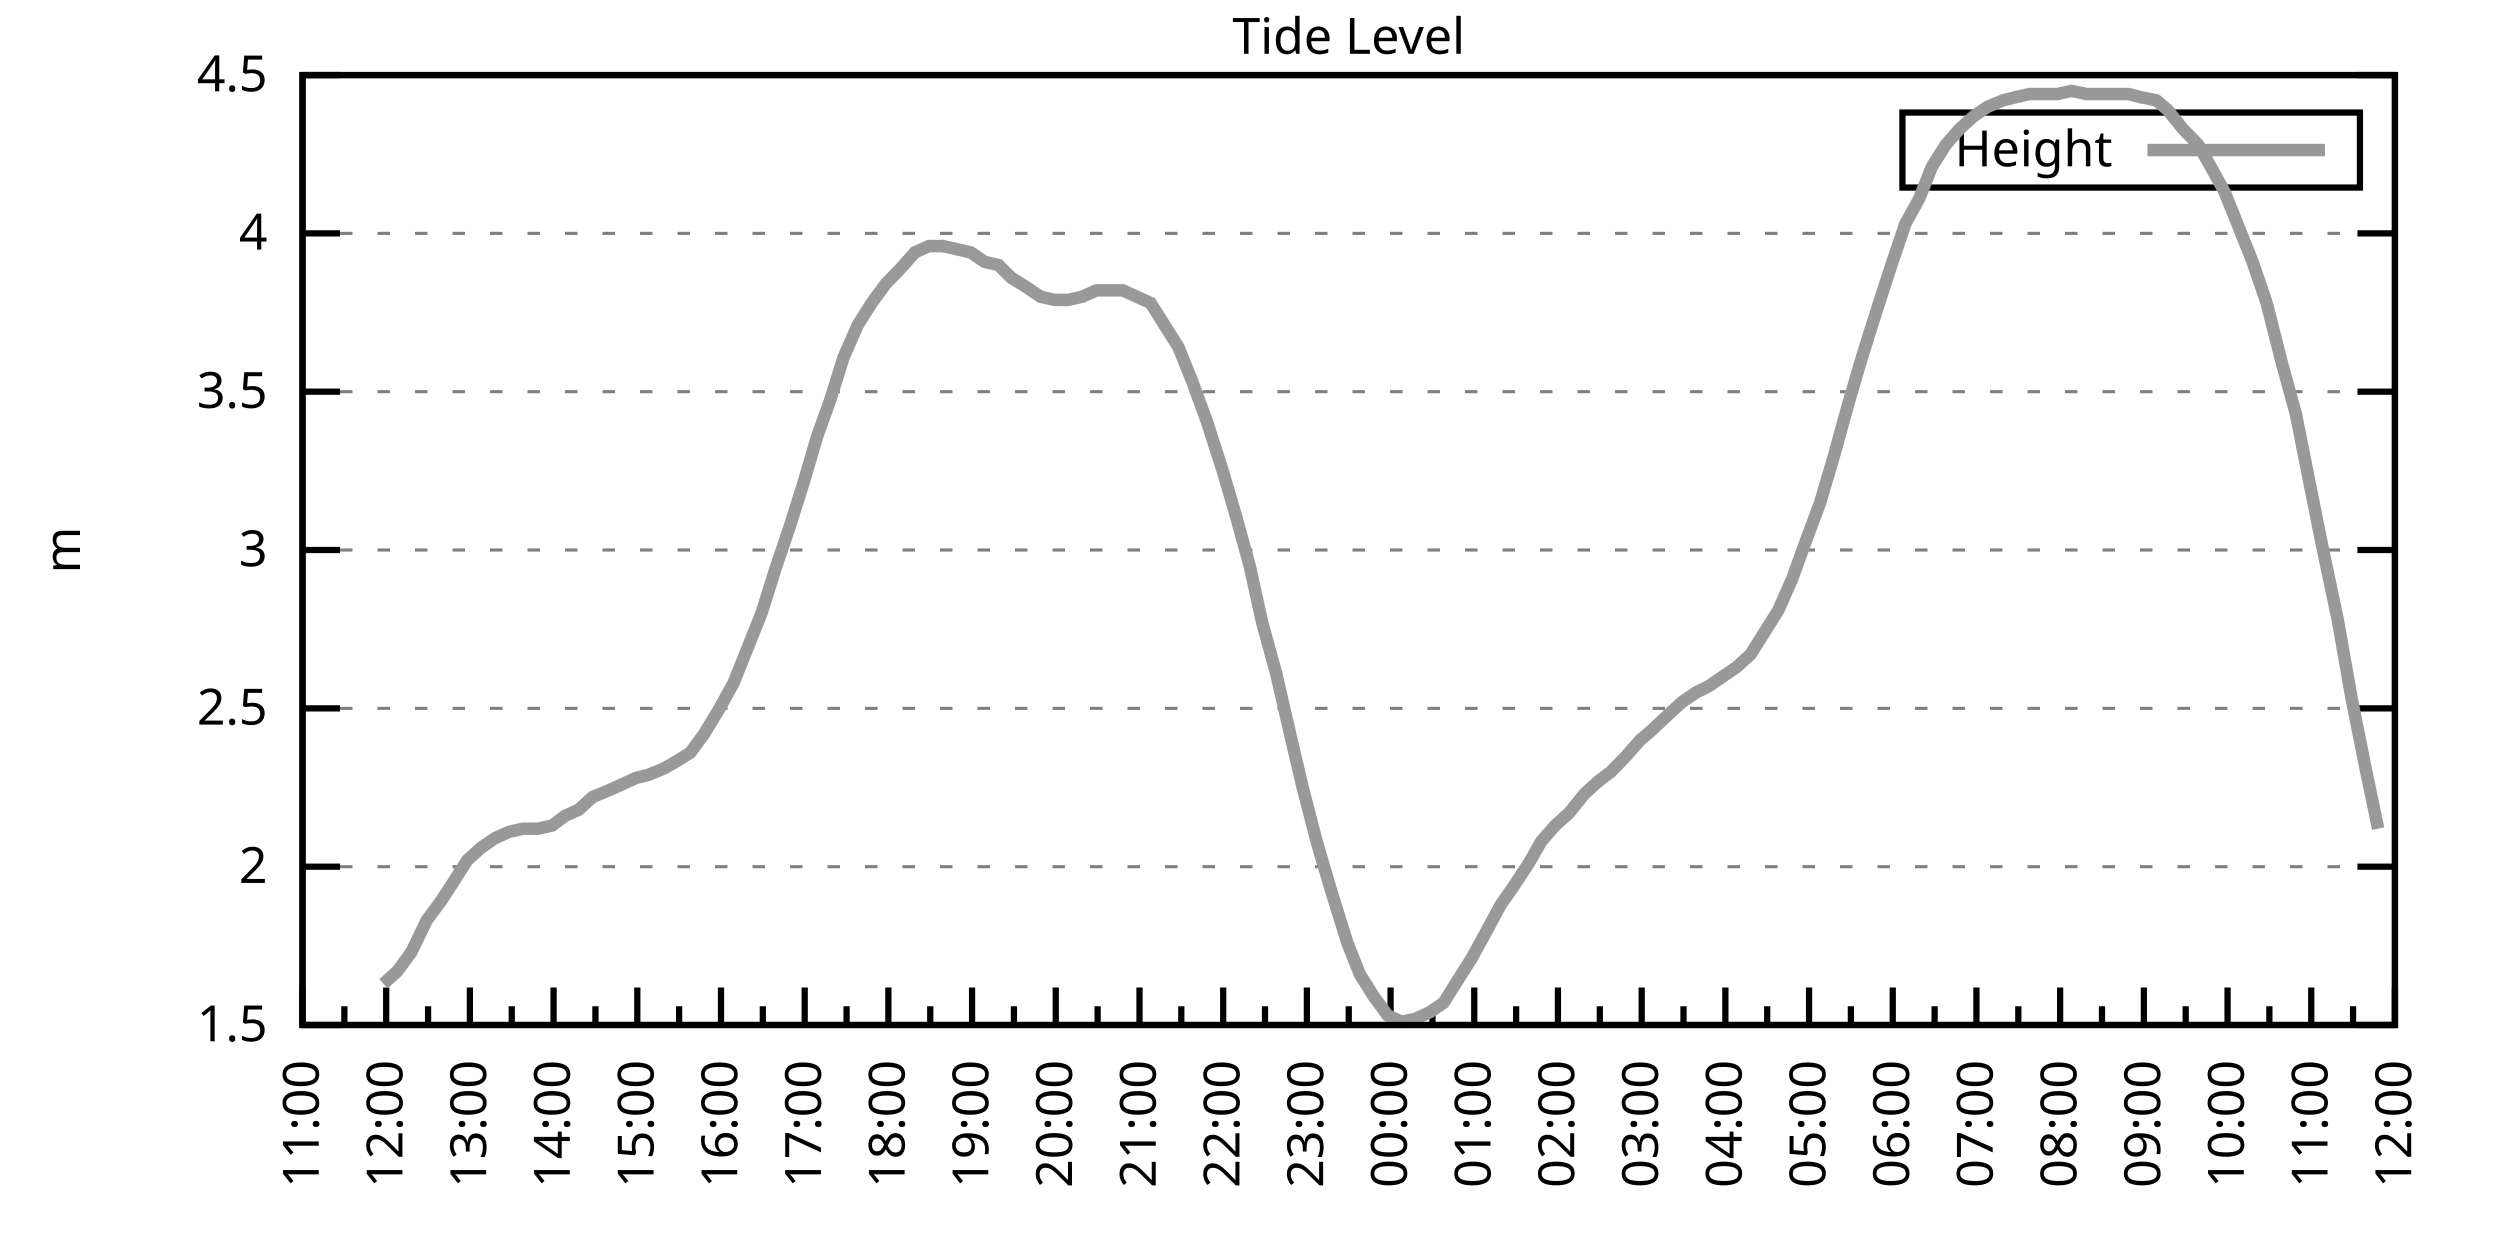
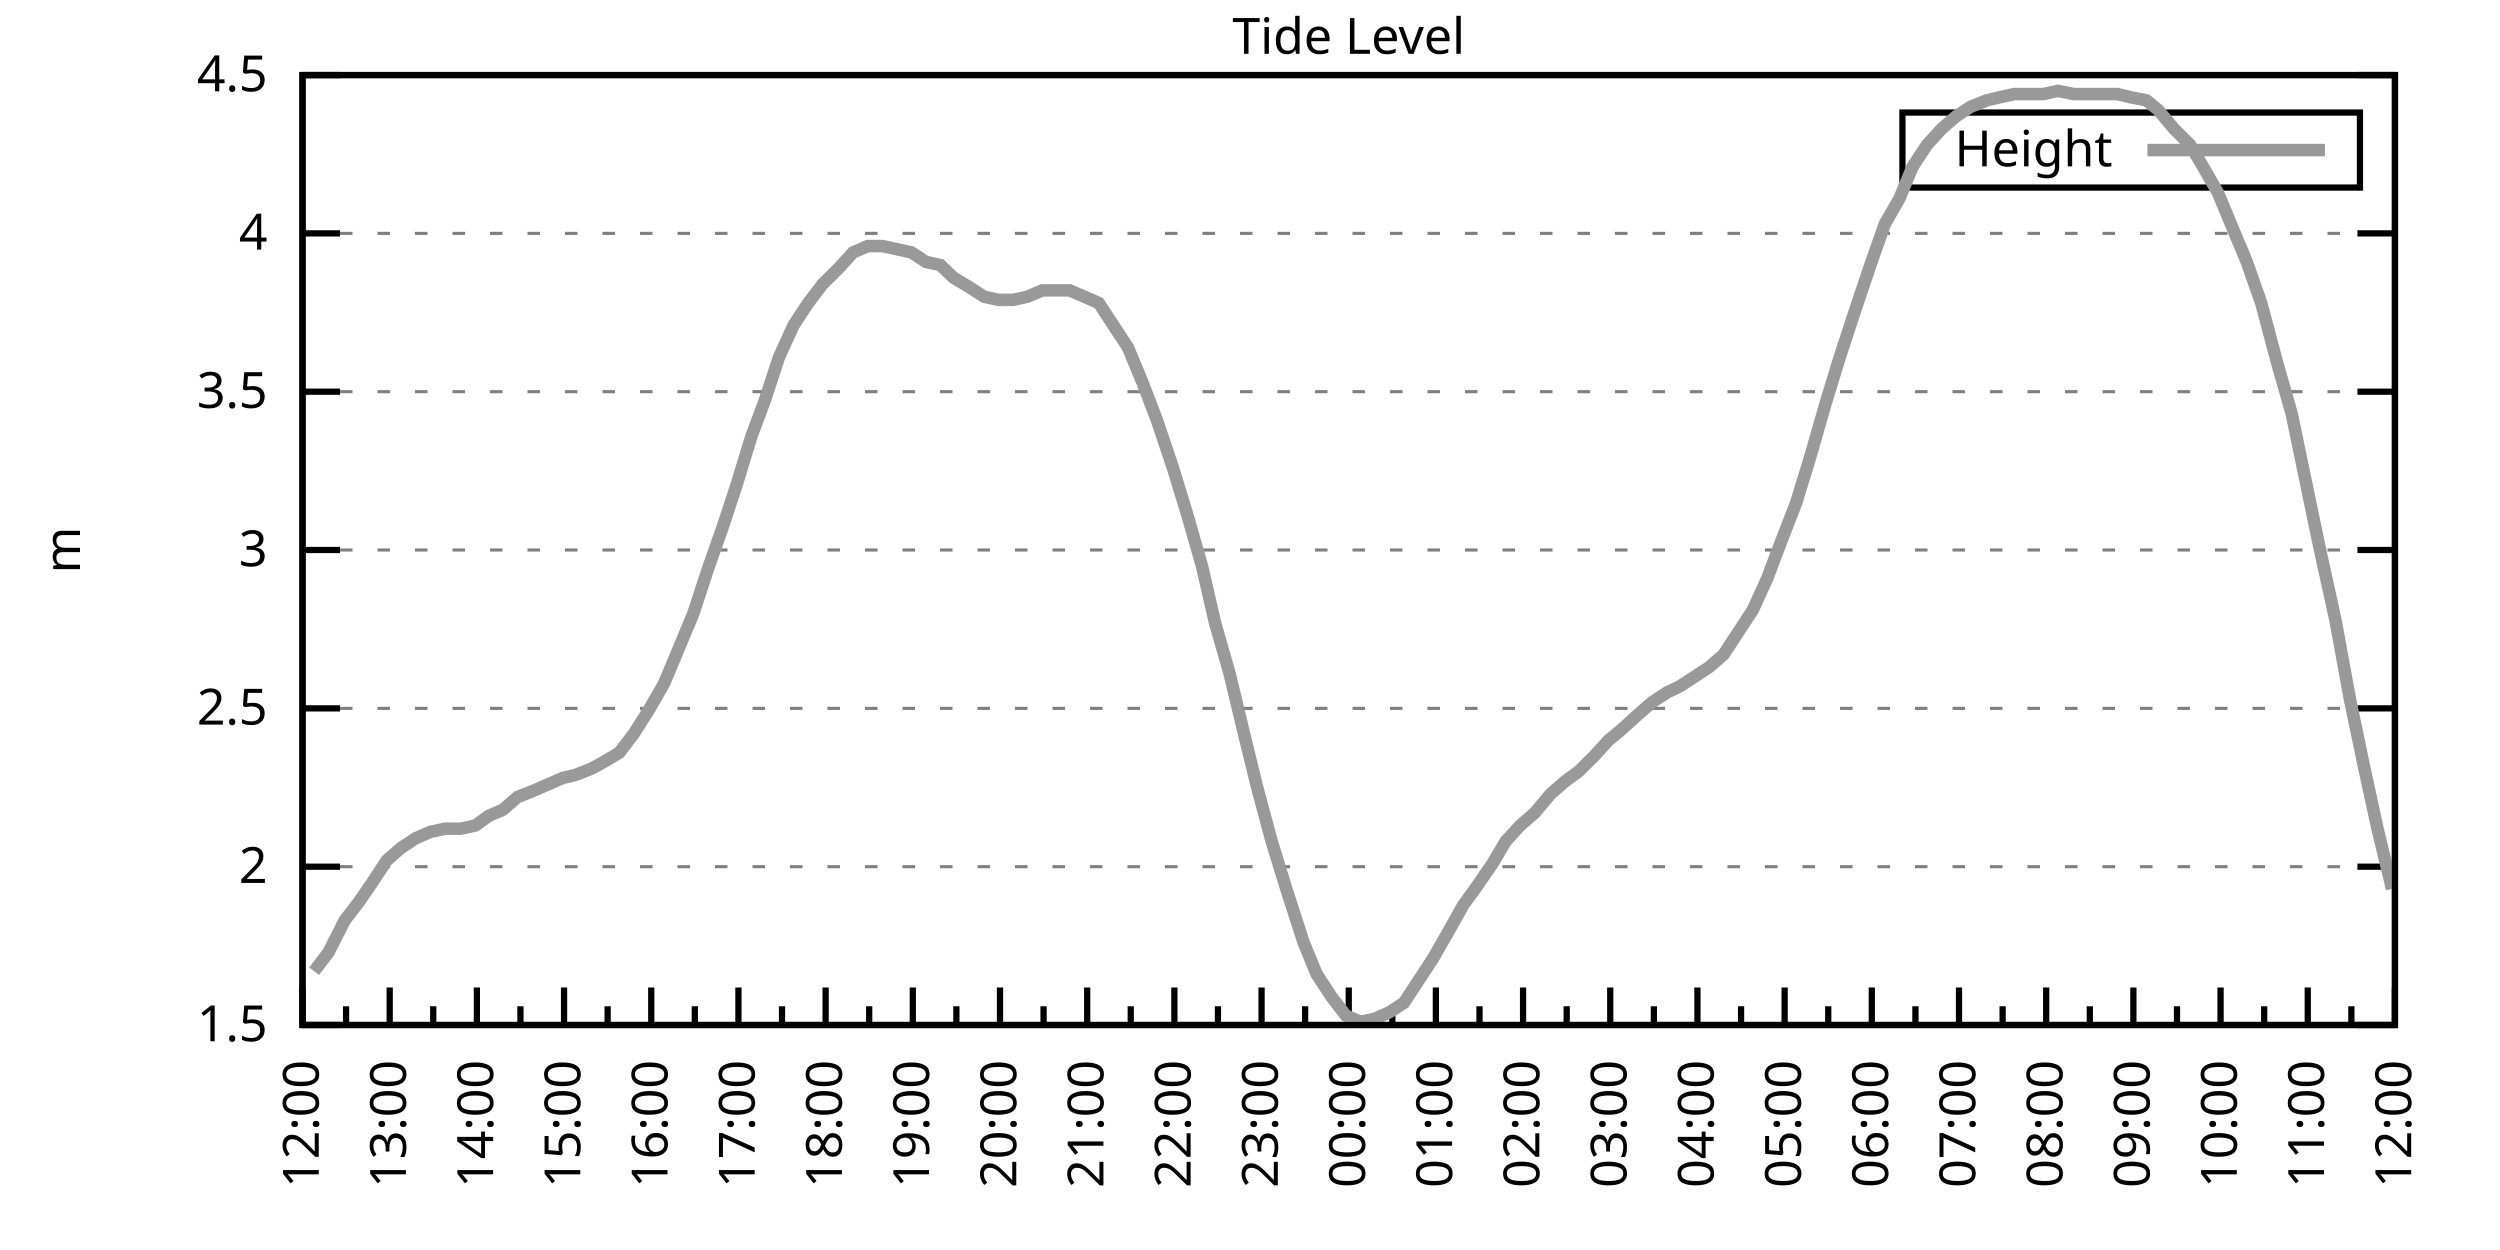
<svg xmlns="http://www.w3.org/2000/svg" xmlns:xlink="http://www.w3.org/1999/xlink" width="400" height="200" viewBox="0 0 400 200">
  <g id="gnuplot_canvas">
    <rect x="0" y="0" width="400" height="200" fill="none" />
    <defs>
      <circle id="gpDot" r="0.5" stroke-width="0.5" stroke="currentColor" />
      <path id="gpPt0" stroke-width="0.333" stroke="currentColor" d="M-1,0 h2 M0,-1 v2" />
      <path id="gpPt1" stroke-width="0.333" stroke="currentColor" d="M-1,-1 L1,1 M1,-1 L-1,1" />
      <path id="gpPt2" stroke-width="0.333" stroke="currentColor" d="M-1,0 L1,0 M0,-1 L0,1 M-1,-1 L1,1 M-1,1 L1,-1" />
      <rect id="gpPt3" stroke-width="0.333" stroke="currentColor" x="-1" y="-1" width="2" height="2" />
      <rect id="gpPt4" stroke-width="0.333" stroke="currentColor" fill="currentColor" x="-1" y="-1" width="2" height="2" />
      <circle id="gpPt5" stroke-width="0.333" stroke="currentColor" cx="0" cy="0" r="1" />
      <use xlink:href="#gpPt5" id="gpPt6" fill="currentColor" stroke="none" />
      <path id="gpPt7" stroke-width="0.333" stroke="currentColor" d="M0,-1.33 L-1.33,0.67 L1.33,0.67 z" />
      <use xlink:href="#gpPt7" id="gpPt8" fill="currentColor" stroke="none" />
      <use xlink:href="#gpPt7" id="gpPt9" stroke="currentColor" transform="rotate(180)" />
      <use xlink:href="#gpPt9" id="gpPt10" fill="currentColor" stroke="none" />
      <use xlink:href="#gpPt3" id="gpPt11" stroke="currentColor" transform="rotate(45)" />
      <use xlink:href="#gpPt11" id="gpPt12" fill="currentColor" stroke="none" />
      <path id="gpPt13" stroke-width="0.333" stroke="currentColor" d="M0,1.330 L1.265,0.411 L0.782,-1.067 L-0.782,-1.076 L-1.265,0.411 z" />
      <use xlink:href="#gpPt13" id="gpPt14" fill="currentColor" stroke="none" />
      <filter id="textbox" filterUnits="objectBoundingBox" x="0" y="0" height="1" width="1">
        <feFlood flood-color="white" flood-opacity="1" result="bgnd" />
        <feComposite in="SourceGraphic" in2="bgnd" operator="atop" />
      </filter>
      <filter id="greybox" filterUnits="objectBoundingBox" x="0" y="0" height="1" width="1">
        <feFlood flood-color="lightgrey" flood-opacity="1" result="grey" />
        <feComposite in="SourceGraphic" in2="grey" operator="atop" />
      </filter>
    </defs>
    <g fill="none" color="white" stroke="currentColor" stroke-width="1.00" stroke-linecap="butt" stroke-linejoin="miter">
</g>
    <g fill="none" color="black" stroke="currentColor" stroke-width="1.00" stroke-linecap="butt" stroke-linejoin="miter">
      <g stroke="none" shape-rendering="crispEdges">
        <polygon fill="rgb(255, 255, 255)" points="48.40,164.00 383.18,164.00 383.18,12.02 48.40,12.02 " />
      </g>
    </g>
    <g fill="none" color="black" stroke="currentColor" stroke-width="1.00" stroke-linecap="butt" stroke-linejoin="miter">
</g>
    <g fill="none" color="black" stroke="black" stroke-width="0.50" stroke-linecap="butt" stroke-linejoin="miter">
</g>
    <g fill="none" color="gray" stroke="currentColor" stroke-width="0.50" stroke-linecap="butt" stroke-linejoin="miter">
      <path stroke="gray" stroke-dasharray="2,4" class="gridline" d="M48.40,164.00 L383.19,164.00  " />
    </g>
    <g fill="none" color="gray" stroke="gray" stroke-width="1.00" stroke-linecap="butt" stroke-linejoin="miter">
</g>
    <g fill="none" color="black" stroke="currentColor" stroke-width="1.00" stroke-linecap="butt" stroke-linejoin="miter">
      <path stroke="black" d="M48.40,164.00 L54.40,164.00 M383.19,164.00 L377.19,164.00  " />
      <g transform="translate(42.80,166.60)" stroke="none" fill="black" font-family="Sans" font-size="8.00" text-anchor="end">
        <text>
          <tspan font-family="Sans"> 1.5</tspan>
        </text>
      </g>
    </g>
    <g fill="none" color="black" stroke="currentColor" stroke-width="1.00" stroke-linecap="butt" stroke-linejoin="miter">
</g>
    <g fill="none" color="black" stroke="black" stroke-width="0.50" stroke-linecap="butt" stroke-linejoin="miter">
</g>
    <g fill="none" color="gray" stroke="currentColor" stroke-width="0.50" stroke-linecap="butt" stroke-linejoin="miter">
      <path stroke="gray" stroke-dasharray="2,4" class="gridline" d="M48.40,138.67 L383.19,138.67  " />
    </g>
    <g fill="none" color="gray" stroke="gray" stroke-width="1.00" stroke-linecap="butt" stroke-linejoin="miter">
</g>
    <g fill="none" color="black" stroke="currentColor" stroke-width="1.00" stroke-linecap="butt" stroke-linejoin="miter">
      <path stroke="black" d="M48.40,138.67 L54.40,138.67 M383.19,138.67 L377.19,138.67  " />
      <g transform="translate(42.80,141.27)" stroke="none" fill="black" font-family="Sans" font-size="8.00" text-anchor="end">
        <text>
          <tspan font-family="Sans"> 2</tspan>
        </text>
      </g>
    </g>
    <g fill="none" color="black" stroke="currentColor" stroke-width="1.00" stroke-linecap="butt" stroke-linejoin="miter">
</g>
    <g fill="none" color="black" stroke="black" stroke-width="0.50" stroke-linecap="butt" stroke-linejoin="miter">
</g>
    <g fill="none" color="gray" stroke="currentColor" stroke-width="0.50" stroke-linecap="butt" stroke-linejoin="miter">
      <path stroke="gray" stroke-dasharray="2,4" class="gridline" d="M48.40,113.34 L383.19,113.34  " />
    </g>
    <g fill="none" color="gray" stroke="gray" stroke-width="1.00" stroke-linecap="butt" stroke-linejoin="miter">
</g>
    <g fill="none" color="black" stroke="currentColor" stroke-width="1.00" stroke-linecap="butt" stroke-linejoin="miter">
      <path stroke="black" d="M48.40,113.34 L54.40,113.34 M383.19,113.34 L377.19,113.34  " />
      <g transform="translate(42.80,115.94)" stroke="none" fill="black" font-family="Sans" font-size="8.00" text-anchor="end">
        <text>
          <tspan font-family="Sans"> 2.5</tspan>
        </text>
      </g>
    </g>
    <g fill="none" color="black" stroke="currentColor" stroke-width="1.00" stroke-linecap="butt" stroke-linejoin="miter">
</g>
    <g fill="none" color="black" stroke="black" stroke-width="0.50" stroke-linecap="butt" stroke-linejoin="miter">
</g>
    <g fill="none" color="gray" stroke="currentColor" stroke-width="0.50" stroke-linecap="butt" stroke-linejoin="miter">
      <path stroke="gray" stroke-dasharray="2,4" class="gridline" d="M48.40,88.00 L383.19,88.00  " />
    </g>
    <g fill="none" color="gray" stroke="gray" stroke-width="1.00" stroke-linecap="butt" stroke-linejoin="miter">
</g>
    <g fill="none" color="black" stroke="currentColor" stroke-width="1.00" stroke-linecap="butt" stroke-linejoin="miter">
      <path stroke="black" d="M48.40,88.00 L54.40,88.00 M383.19,88.00 L377.19,88.00  " />
      <g transform="translate(42.80,90.60)" stroke="none" fill="black" font-family="Sans" font-size="8.00" text-anchor="end">
        <text>
          <tspan font-family="Sans"> 3</tspan>
        </text>
      </g>
    </g>
    <g fill="none" color="black" stroke="currentColor" stroke-width="1.00" stroke-linecap="butt" stroke-linejoin="miter">
</g>
    <g fill="none" color="black" stroke="black" stroke-width="0.50" stroke-linecap="butt" stroke-linejoin="miter">
</g>
    <g fill="none" color="gray" stroke="currentColor" stroke-width="0.50" stroke-linecap="butt" stroke-linejoin="miter">
      <path stroke="gray" stroke-dasharray="2,4" class="gridline" d="M48.40,62.67 L383.19,62.67  " />
    </g>
    <g fill="none" color="gray" stroke="gray" stroke-width="1.00" stroke-linecap="butt" stroke-linejoin="miter">
</g>
    <g fill="none" color="black" stroke="currentColor" stroke-width="1.00" stroke-linecap="butt" stroke-linejoin="miter">
      <path stroke="black" d="M48.40,62.67 L54.40,62.67 M383.19,62.67 L377.19,62.67  " />
      <g transform="translate(42.80,65.27)" stroke="none" fill="black" font-family="Sans" font-size="8.00" text-anchor="end">
        <text>
          <tspan font-family="Sans"> 3.5</tspan>
        </text>
      </g>
    </g>
    <g fill="none" color="black" stroke="currentColor" stroke-width="1.00" stroke-linecap="butt" stroke-linejoin="miter">
</g>
    <g fill="none" color="black" stroke="black" stroke-width="0.50" stroke-linecap="butt" stroke-linejoin="miter">
</g>
    <g fill="none" color="gray" stroke="currentColor" stroke-width="0.50" stroke-linecap="butt" stroke-linejoin="miter">
      <path stroke="gray" stroke-dasharray="2,4" class="gridline" d="M48.40,37.34 L383.19,37.34  " />
    </g>
    <g fill="none" color="gray" stroke="gray" stroke-width="1.00" stroke-linecap="butt" stroke-linejoin="miter">
</g>
    <g fill="none" color="black" stroke="currentColor" stroke-width="1.00" stroke-linecap="butt" stroke-linejoin="miter">
      <path stroke="black" d="M48.40,37.34 L54.40,37.34 M383.19,37.34 L377.19,37.34  " />
      <g transform="translate(42.80,39.94)" stroke="none" fill="black" font-family="Sans" font-size="8.00" text-anchor="end">
        <text>
          <tspan font-family="Sans"> 4</tspan>
        </text>
      </g>
    </g>
    <g fill="none" color="black" stroke="currentColor" stroke-width="1.00" stroke-linecap="butt" stroke-linejoin="miter">
</g>
    <g fill="none" color="black" stroke="black" stroke-width="0.50" stroke-linecap="butt" stroke-linejoin="miter">
</g>
    <g fill="none" color="gray" stroke="currentColor" stroke-width="0.50" stroke-linecap="butt" stroke-linejoin="miter">
      <path stroke="gray" stroke-dasharray="2,4" class="gridline" d="M48.40,12.01 L383.19,12.01  " />
    </g>
    <g fill="none" color="gray" stroke="gray" stroke-width="1.00" stroke-linecap="butt" stroke-linejoin="miter">
</g>
    <g fill="none" color="black" stroke="currentColor" stroke-width="1.00" stroke-linecap="butt" stroke-linejoin="miter">
      <path stroke="black" d="M48.40,12.01 L54.40,12.01 M383.19,12.01 L377.19,12.01  " />
      <g transform="translate(42.80,14.61)" stroke="none" fill="black" font-family="Sans" font-size="8.00" text-anchor="end">
        <text>
          <tspan font-family="Sans"> 4.5</tspan>
        </text>
      </g>
    </g>
    <g fill="none" color="black" stroke="currentColor" stroke-width="1.00" stroke-linecap="butt" stroke-linejoin="miter">
      <path stroke="black" d="M48.40,164.00 L48.40,158.00  " />
      <g transform="translate(51.00,169.60) rotate(270)" stroke="none" fill="black" font-family="Sans" font-size="8.00" text-anchor="end">
        <text>
+           <tspan font-family="Sans">12:00</tspan>
+         </text>
+       </g>
+     </g>
+     <g fill="none" color="black" stroke="currentColor" stroke-width="1.00" stroke-linecap="butt" stroke-linejoin="miter">
+       <path stroke="black" d="M55.37,164.00 L55.37,161.00 M62.35,164.00 L62.35,158.00  " />
+       <g transform="translate(64.95,169.60) rotate(270)" stroke="none" fill="black" font-family="Sans" font-size="8.00" text-anchor="end">
+         <text>
+           <tspan font-family="Sans">13:00</tspan>
+         </text>
+       </g>
+     </g>
+     <g fill="none" color="black" stroke="currentColor" stroke-width="1.00" stroke-linecap="butt" stroke-linejoin="miter">
+       <path stroke="black" d="M69.32,164.00 L69.32,161.00 M76.30,164.00 L76.30,158.00  " />
+       <g transform="translate(78.90,169.60) rotate(270)" stroke="none" fill="black" font-family="Sans" font-size="8.00" text-anchor="end">
+         <text>
+           <tspan font-family="Sans">14:00</tspan>
+         </text>
+       </g>
+     </g>
+     <g fill="none" color="black" stroke="currentColor" stroke-width="1.00" stroke-linecap="butt" stroke-linejoin="miter">
+       <path stroke="black" d="M83.27,164.00 L83.27,161.00 M90.25,164.00 L90.25,158.00  " />
+       <g transform="translate(92.85,169.60) rotate(270)" stroke="none" fill="black" font-family="Sans" font-size="8.00" text-anchor="end">
+         <text>
+           <tspan font-family="Sans">15:00</tspan>
+         </text>
+       </g>
+     </g>
+     <g fill="none" color="black" stroke="currentColor" stroke-width="1.00" stroke-linecap="butt" stroke-linejoin="miter">
+       <path stroke="black" d="M97.22,164.00 L97.22,161.00 M104.20,164.00 L104.20,158.00  " />
+       <g transform="translate(106.80,169.60) rotate(270)" stroke="none" fill="black" font-family="Sans" font-size="8.00" text-anchor="end">
+         <text>
+           <tspan font-family="Sans">16:00</tspan>
+         </text>
+       </g>
+     </g>
+     <g fill="none" color="black" stroke="currentColor" stroke-width="1.00" stroke-linecap="butt" stroke-linejoin="miter">
+       <path stroke="black" d="M111.17,164.00 L111.17,161.00 M118.15,164.00 L118.15,158.00  " />
+       <g transform="translate(120.75,169.60) rotate(270)" stroke="none" fill="black" font-family="Sans" font-size="8.00" text-anchor="end">
+         <text>
+           <tspan font-family="Sans">17:00</tspan>
+         </text>
+       </g>
+     </g>
+     <g fill="none" color="black" stroke="currentColor" stroke-width="1.00" stroke-linecap="butt" stroke-linejoin="miter">
+       <path stroke="black" d="M125.12,164.00 L125.12,161.00 M132.10,164.00 L132.10,158.00  " />
+       <g transform="translate(134.70,169.60) rotate(270)" stroke="none" fill="black" font-family="Sans" font-size="8.00" text-anchor="end">
+         <text>
+           <tspan font-family="Sans">18:00</tspan>
+         </text>
+       </g>
+     </g>
+     <g fill="none" color="black" stroke="currentColor" stroke-width="1.00" stroke-linecap="butt" stroke-linejoin="miter">
+       <path stroke="black" d="M139.07,164.00 L139.07,161.00 M146.05,164.00 L146.05,158.00  " />
+       <g transform="translate(148.65,169.60) rotate(270)" stroke="none" fill="black" font-family="Sans" font-size="8.00" text-anchor="end">
+         <text>
+           <tspan font-family="Sans">19:00</tspan>
+         </text>
+       </g>
+     </g>
+     <g fill="none" color="black" stroke="currentColor" stroke-width="1.00" stroke-linecap="butt" stroke-linejoin="miter">
+       <path stroke="black" d="M153.02,164.00 L153.02,161.00 M160.00,164.00 L160.00,158.00  " />
+       <g transform="translate(162.60,169.60) rotate(270)" stroke="none" fill="black" font-family="Sans" font-size="8.00" text-anchor="end">
+         <text>
+           <tspan font-family="Sans">20:00</tspan>
+         </text>
+       </g>
+     </g>
+     <g fill="none" color="black" stroke="currentColor" stroke-width="1.00" stroke-linecap="butt" stroke-linejoin="miter">
+       <path stroke="black" d="M166.97,164.00 L166.97,161.00 M173.95,164.00 L173.95,158.00  " />
+       <g transform="translate(176.55,169.60) rotate(270)" stroke="none" fill="black" font-family="Sans" font-size="8.00" text-anchor="end">
+         <text>
+           <tspan font-family="Sans">21:00</tspan>
+         </text>
+       </g>
+     </g>
+     <g fill="none" color="black" stroke="currentColor" stroke-width="1.00" stroke-linecap="butt" stroke-linejoin="miter">
+       <path stroke="black" d="M180.92,164.00 L180.92,161.00 M187.90,164.00 L187.90,158.00  " />
+       <g transform="translate(190.50,169.60) rotate(270)" stroke="none" fill="black" font-family="Sans" font-size="8.00" text-anchor="end">
+         <text>
+           <tspan font-family="Sans">22:00</tspan>
+         </text>
+       </g>
+     </g>
+     <g fill="none" color="black" stroke="currentColor" stroke-width="1.00" stroke-linecap="butt" stroke-linejoin="miter">
+       <path stroke="black" d="M194.87,164.00 L194.87,161.00 M201.85,164.00 L201.85,158.00  " />
+       <g transform="translate(204.45,169.60) rotate(270)" stroke="none" fill="black" font-family="Sans" font-size="8.00" text-anchor="end">
+         <text>
+           <tspan font-family="Sans">23:00</tspan>
+         </text>
+       </g>
+     </g>
+     <g fill="none" color="black" stroke="currentColor" stroke-width="1.00" stroke-linecap="butt" stroke-linejoin="miter">
+       <path stroke="black" d="M208.82,164.00 L208.82,161.00 M215.80,164.00 L215.80,158.00  " />
+       <g transform="translate(218.40,169.60) rotate(270)" stroke="none" fill="black" font-family="Sans" font-size="8.00" text-anchor="end">
+         <text>
+           <tspan font-family="Sans">00:00</tspan>
+         </text>
+       </g>
+     </g>
+     <g fill="none" color="black" stroke="currentColor" stroke-width="1.00" stroke-linecap="butt" stroke-linejoin="miter">
+       <path stroke="black" d="M222.77,164.00 L222.77,161.00 M229.74,164.00 L229.74,158.00  " />
+       <g transform="translate(232.34,169.60) rotate(270)" stroke="none" fill="black" font-family="Sans" font-size="8.00" text-anchor="end">
+         <text>
+           <tspan font-family="Sans">01:00</tspan>
+         </text>
+       </g>
+     </g>
+     <g fill="none" color="black" stroke="currentColor" stroke-width="1.00" stroke-linecap="butt" stroke-linejoin="miter">
+       <path stroke="black" d="M236.72,164.00 L236.72,161.00 M243.69,164.00 L243.69,158.00  " />
+       <g transform="translate(246.29,169.60) rotate(270)" stroke="none" fill="black" font-family="Sans" font-size="8.00" text-anchor="end">
+         <text>
+           <tspan font-family="Sans">02:00</tspan>
+         </text>
+       </g>
+     </g>
+     <g fill="none" color="black" stroke="currentColor" stroke-width="1.00" stroke-linecap="butt" stroke-linejoin="miter">
+       <path stroke="black" d="M250.67,164.00 L250.67,161.00 M257.64,164.00 L257.64,158.00  " />
+       <g transform="translate(260.24,169.60) rotate(270)" stroke="none" fill="black" font-family="Sans" font-size="8.00" text-anchor="end">
+         <text>
+           <tspan font-family="Sans">03:00</tspan>
+         </text>
+       </g>
+     </g>
+     <g fill="none" color="black" stroke="currentColor" stroke-width="1.00" stroke-linecap="butt" stroke-linejoin="miter">
+       <path stroke="black" d="M264.62,164.00 L264.62,161.00 M271.59,164.00 L271.59,158.00  " />
+       <g transform="translate(274.19,169.60) rotate(270)" stroke="none" fill="black" font-family="Sans" font-size="8.00" text-anchor="end">
+         <text>
+           <tspan font-family="Sans">04:00</tspan>
+         </text>
+       </g>
+     </g>
+     <g fill="none" color="black" stroke="currentColor" stroke-width="1.00" stroke-linecap="butt" stroke-linejoin="miter">
+       <path stroke="black" d="M278.57,164.00 L278.57,161.00 M285.54,164.00 L285.54,158.00  " />
+       <g transform="translate(288.14,169.60) rotate(270)" stroke="none" fill="black" font-family="Sans" font-size="8.00" text-anchor="end">
+         <text>
+           <tspan font-family="Sans">05:00</tspan>
+         </text>
+       </g>
+     </g>
+     <g fill="none" color="black" stroke="currentColor" stroke-width="1.00" stroke-linecap="butt" stroke-linejoin="miter">
+       <path stroke="black" d="M292.52,164.00 L292.52,161.00 M299.49,164.00 L299.49,158.00  " />
+       <g transform="translate(302.09,169.60) rotate(270)" stroke="none" fill="black" font-family="Sans" font-size="8.00" text-anchor="end">
+         <text>
+           <tspan font-family="Sans">06:00</tspan>
+         </text>
+       </g>
+     </g>
+     <g fill="none" color="black" stroke="currentColor" stroke-width="1.00" stroke-linecap="butt" stroke-linejoin="miter">
+       <path stroke="black" d="M306.47,164.00 L306.47,161.00 M313.44,164.00 L313.44,158.00  " />
+       <g transform="translate(316.04,169.60) rotate(270)" stroke="none" fill="black" font-family="Sans" font-size="8.00" text-anchor="end">
+         <text>
+           <tspan font-family="Sans">07:00</tspan>
+         </text>
+       </g>
+     </g>
+     <g fill="none" color="black" stroke="currentColor" stroke-width="1.00" stroke-linecap="butt" stroke-linejoin="miter">
+       <path stroke="black" d="M320.42,164.00 L320.42,161.00 M327.39,164.00 L327.39,158.00  " />
+       <g transform="translate(329.99,169.60) rotate(270)" stroke="none" fill="black" font-family="Sans" font-size="8.00" text-anchor="end">
+         <text>
+           <tspan font-family="Sans">08:00</tspan>
+         </text>
+       </g>
+     </g>
+     <g fill="none" color="black" stroke="currentColor" stroke-width="1.00" stroke-linecap="butt" stroke-linejoin="miter">
+       <path stroke="black" d="M334.37,164.00 L334.37,161.00 M341.34,164.00 L341.34,158.00  " />
+       <g transform="translate(343.94,169.60) rotate(270)" stroke="none" fill="black" font-family="Sans" font-size="8.00" text-anchor="end">
+         <text>
+           <tspan font-family="Sans">09:00</tspan>
+         </text>
+       </g>
+     </g>
+     <g fill="none" color="black" stroke="currentColor" stroke-width="1.00" stroke-linecap="butt" stroke-linejoin="miter">
+       <path stroke="black" d="M348.32,164.00 L348.32,161.00 M355.29,164.00 L355.29,158.00  " />
+       <g transform="translate(357.89,169.60) rotate(270)" stroke="none" fill="black" font-family="Sans" font-size="8.00" text-anchor="end">
+         <text>
+           <tspan font-family="Sans">10:00</tspan>
+         </text>
+       </g>
+     </g>
+     <g fill="none" color="black" stroke="currentColor" stroke-width="1.00" stroke-linecap="butt" stroke-linejoin="miter">
+       <path stroke="black" d="M362.27,164.00 L362.27,161.00 M369.24,164.00 L369.24,158.00  " />
+       <g transform="translate(371.84,169.60) rotate(270)" stroke="none" fill="black" font-family="Sans" font-size="8.00" text-anchor="end">
+         <text>
          <tspan font-family="Sans">11:00</tspan>
        </text>
      </g>
    </g>
    <g fill="none" color="black" stroke="currentColor" stroke-width="1.00" stroke-linecap="butt" stroke-linejoin="miter">
-       <path stroke="black" d="M55.10,164.00 L55.10,161.00 M61.79,164.00 L61.79,158.00  " />
-       <g transform="translate(64.39,169.60) rotate(270)" stroke="none" fill="black" font-family="Sans" font-size="8.00" text-anchor="end">
-         <text>
-           <tspan font-family="Sans">12:00</tspan>
-         </text>
-       </g>
-     </g>
-     <g fill="none" color="black" stroke="currentColor" stroke-width="1.00" stroke-linecap="butt" stroke-linejoin="miter">
-       <path stroke="black" d="M68.49,164.00 L68.49,161.00 M75.18,164.00 L75.18,158.00  " />
-       <g transform="translate(77.78,169.60) rotate(270)" stroke="none" fill="black" font-family="Sans" font-size="8.00" text-anchor="end">
-         <text>
-           <tspan font-family="Sans">13:00</tspan>
-         </text>
-       </g>
-     </g>
-     <g fill="none" color="black" stroke="currentColor" stroke-width="1.00" stroke-linecap="butt" stroke-linejoin="miter">
-       <path stroke="black" d="M81.88,164.00 L81.88,161.00 M88.57,164.00 L88.57,158.00  " />
-       <g transform="translate(91.17,169.60) rotate(270)" stroke="none" fill="black" font-family="Sans" font-size="8.00" text-anchor="end">
-         <text>
-           <tspan font-family="Sans">14:00</tspan>
-         </text>
-       </g>
-     </g>
-     <g fill="none" color="black" stroke="currentColor" stroke-width="1.00" stroke-linecap="butt" stroke-linejoin="miter">
-       <path stroke="black" d="M95.27,164.00 L95.27,161.00 M101.97,164.00 L101.97,158.00  " />
-       <g transform="translate(104.57,169.60) rotate(270)" stroke="none" fill="black" font-family="Sans" font-size="8.00" text-anchor="end">
-         <text>
-           <tspan font-family="Sans">15:00</tspan>
-         </text>
-       </g>
-     </g>
-     <g fill="none" color="black" stroke="currentColor" stroke-width="1.00" stroke-linecap="butt" stroke-linejoin="miter">
-       <path stroke="black" d="M108.66,164.00 L108.66,161.00 M115.36,164.00 L115.36,158.00  " />
-       <g transform="translate(117.96,169.60) rotate(270)" stroke="none" fill="black" font-family="Sans" font-size="8.00" text-anchor="end">
-         <text>
-           <tspan font-family="Sans">16:00</tspan>
-         </text>
-       </g>
-     </g>
-     <g fill="none" color="black" stroke="currentColor" stroke-width="1.00" stroke-linecap="butt" stroke-linejoin="miter">
-       <path stroke="black" d="M122.05,164.00 L122.05,161.00 M128.75,164.00 L128.75,158.00  " />
-       <g transform="translate(131.35,169.60) rotate(270)" stroke="none" fill="black" font-family="Sans" font-size="8.00" text-anchor="end">
-         <text>
-           <tspan font-family="Sans">17:00</tspan>
-         </text>
-       </g>
-     </g>
-     <g fill="none" color="black" stroke="currentColor" stroke-width="1.00" stroke-linecap="butt" stroke-linejoin="miter">
-       <path stroke="black" d="M135.45,164.00 L135.45,161.00 M142.14,164.00 L142.14,158.00  " />
-       <g transform="translate(144.74,169.60) rotate(270)" stroke="none" fill="black" font-family="Sans" font-size="8.00" text-anchor="end">
-         <text>
-           <tspan font-family="Sans">18:00</tspan>
-         </text>
-       </g>
-     </g>
-     <g fill="none" color="black" stroke="currentColor" stroke-width="1.00" stroke-linecap="butt" stroke-linejoin="miter">
-       <path stroke="black" d="M148.84,164.00 L148.84,161.00 M155.53,164.00 L155.53,158.00  " />
-       <g transform="translate(158.13,169.60) rotate(270)" stroke="none" fill="black" font-family="Sans" font-size="8.00" text-anchor="end">
-         <text>
-           <tspan font-family="Sans">19:00</tspan>
-         </text>
-       </g>
-     </g>
-     <g fill="none" color="black" stroke="currentColor" stroke-width="1.00" stroke-linecap="butt" stroke-linejoin="miter">
-       <path stroke="black" d="M162.23,164.00 L162.23,161.00 M168.92,164.00 L168.92,158.00  " />
-       <g transform="translate(171.52,169.60) rotate(270)" stroke="none" fill="black" font-family="Sans" font-size="8.00" text-anchor="end">
-         <text>
-           <tspan font-family="Sans">20:00</tspan>
-         </text>
-       </g>
-     </g>
-     <g fill="none" color="black" stroke="currentColor" stroke-width="1.00" stroke-linecap="butt" stroke-linejoin="miter">
-       <path stroke="black" d="M175.62,164.00 L175.62,161.00 M182.32,164.00 L182.32,158.00  " />
-       <g transform="translate(184.92,169.60) rotate(270)" stroke="none" fill="black" font-family="Sans" font-size="8.00" text-anchor="end">
-         <text>
-           <tspan font-family="Sans">21:00</tspan>
-         </text>
-       </g>
-     </g>
-     <g fill="none" color="black" stroke="currentColor" stroke-width="1.00" stroke-linecap="butt" stroke-linejoin="miter">
-       <path stroke="black" d="M189.01,164.00 L189.01,161.00 M195.71,164.00 L195.71,158.00  " />
-       <g transform="translate(198.31,169.60) rotate(270)" stroke="none" fill="black" font-family="Sans" font-size="8.00" text-anchor="end">
-         <text>
-           <tspan font-family="Sans">22:00</tspan>
-         </text>
-       </g>
-     </g>
-     <g fill="none" color="black" stroke="currentColor" stroke-width="1.00" stroke-linecap="butt" stroke-linejoin="miter">
-       <path stroke="black" d="M202.40,164.00 L202.40,161.00 M209.10,164.00 L209.10,158.00  " />
-       <g transform="translate(211.70,169.60) rotate(270)" stroke="none" fill="black" font-family="Sans" font-size="8.00" text-anchor="end">
-         <text>
-           <tspan font-family="Sans">23:00</tspan>
-         </text>
-       </g>
-     </g>
-     <g fill="none" color="black" stroke="currentColor" stroke-width="1.00" stroke-linecap="butt" stroke-linejoin="miter">
-       <path stroke="black" d="M215.80,164.00 L215.80,161.00 M222.49,164.00 L222.49,158.00  " />
-       <g transform="translate(225.09,169.60) rotate(270)" stroke="none" fill="black" font-family="Sans" font-size="8.00" text-anchor="end">
-         <text>
-           <tspan font-family="Sans">00:00</tspan>
-         </text>
-       </g>
-     </g>
-     <g fill="none" color="black" stroke="currentColor" stroke-width="1.00" stroke-linecap="butt" stroke-linejoin="miter">
-       <path stroke="black" d="M229.19,164.00 L229.19,161.00 M235.88,164.00 L235.88,158.00  " />
-       <g transform="translate(238.48,169.60) rotate(270)" stroke="none" fill="black" font-family="Sans" font-size="8.00" text-anchor="end">
-         <text>
-           <tspan font-family="Sans">01:00</tspan>
-         </text>
-       </g>
-     </g>
-     <g fill="none" color="black" stroke="currentColor" stroke-width="1.00" stroke-linecap="butt" stroke-linejoin="miter">
-       <path stroke="black" d="M242.58,164.00 L242.58,161.00 M249.27,164.00 L249.27,158.00  " />
-       <g transform="translate(251.87,169.60) rotate(270)" stroke="none" fill="black" font-family="Sans" font-size="8.00" text-anchor="end">
-         <text>
-           <tspan font-family="Sans">02:00</tspan>
-         </text>
-       </g>
-     </g>
-     <g fill="none" color="black" stroke="currentColor" stroke-width="1.00" stroke-linecap="butt" stroke-linejoin="miter">
-       <path stroke="black" d="M255.97,164.00 L255.97,161.00 M262.67,164.00 L262.67,158.00  " />
-       <g transform="translate(265.27,169.60) rotate(270)" stroke="none" fill="black" font-family="Sans" font-size="8.00" text-anchor="end">
-         <text>
-           <tspan font-family="Sans">03:00</tspan>
-         </text>
-       </g>
-     </g>
-     <g fill="none" color="black" stroke="currentColor" stroke-width="1.00" stroke-linecap="butt" stroke-linejoin="miter">
-       <path stroke="black" d="M269.36,164.00 L269.36,161.00 M276.06,164.00 L276.06,158.00  " />
-       <g transform="translate(278.66,169.60) rotate(270)" stroke="none" fill="black" font-family="Sans" font-size="8.00" text-anchor="end">
-         <text>
-           <tspan font-family="Sans">04:00</tspan>
-         </text>
-       </g>
-     </g>
-     <g fill="none" color="black" stroke="currentColor" stroke-width="1.00" stroke-linecap="butt" stroke-linejoin="miter">
-       <path stroke="black" d="M282.75,164.00 L282.75,161.00 M289.45,164.00 L289.45,158.00  " />
-       <g transform="translate(292.05,169.60) rotate(270)" stroke="none" fill="black" font-family="Sans" font-size="8.00" text-anchor="end">
-         <text>
-           <tspan font-family="Sans">05:00</tspan>
-         </text>
-       </g>
-     </g>
-     <g fill="none" color="black" stroke="currentColor" stroke-width="1.00" stroke-linecap="butt" stroke-linejoin="miter">
-       <path stroke="black" d="M296.14,164.00 L296.14,161.00 M302.84,164.00 L302.84,158.00  " />
-       <g transform="translate(305.44,169.60) rotate(270)" stroke="none" fill="black" font-family="Sans" font-size="8.00" text-anchor="end">
-         <text>
-           <tspan font-family="Sans">06:00</tspan>
-         </text>
-       </g>
-     </g>
-     <g fill="none" color="black" stroke="currentColor" stroke-width="1.00" stroke-linecap="butt" stroke-linejoin="miter">
-       <path stroke="black" d="M309.54,164.00 L309.54,161.00 M316.23,164.00 L316.23,158.00  " />
-       <g transform="translate(318.83,169.60) rotate(270)" stroke="none" fill="black" font-family="Sans" font-size="8.00" text-anchor="end">
-         <text>
-           <tspan font-family="Sans">07:00</tspan>
-         </text>
-       </g>
-     </g>
-     <g fill="none" color="black" stroke="currentColor" stroke-width="1.00" stroke-linecap="butt" stroke-linejoin="miter">
-       <path stroke="black" d="M322.93,164.00 L322.93,161.00 M329.62,164.00 L329.62,158.00  " />
-       <g transform="translate(332.22,169.60) rotate(270)" stroke="none" fill="black" font-family="Sans" font-size="8.00" text-anchor="end">
-         <text>
-           <tspan font-family="Sans">08:00</tspan>
-         </text>
-       </g>
-     </g>
-     <g fill="none" color="black" stroke="currentColor" stroke-width="1.00" stroke-linecap="butt" stroke-linejoin="miter">
-       <path stroke="black" d="M336.32,164.00 L336.32,161.00 M343.02,164.00 L343.02,158.00  " />
-       <g transform="translate(345.62,169.60) rotate(270)" stroke="none" fill="black" font-family="Sans" font-size="8.00" text-anchor="end">
-         <text>
-           <tspan font-family="Sans">09:00</tspan>
-         </text>
-       </g>
-     </g>
-     <g fill="none" color="black" stroke="currentColor" stroke-width="1.00" stroke-linecap="butt" stroke-linejoin="miter">
-       <path stroke="black" d="M349.71,164.00 L349.71,161.00 M356.41,164.00 L356.41,158.00  " />
-       <g transform="translate(359.01,169.60) rotate(270)" stroke="none" fill="black" font-family="Sans" font-size="8.00" text-anchor="end">
-         <text>
-           <tspan font-family="Sans">10:00</tspan>
-         </text>
-       </g>
-     </g>
-     <g fill="none" color="black" stroke="currentColor" stroke-width="1.00" stroke-linecap="butt" stroke-linejoin="miter">
-       <path stroke="black" d="M363.10,164.00 L363.10,161.00 M369.80,164.00 L369.80,158.00  " />
-       <g transform="translate(372.40,169.60) rotate(270)" stroke="none" fill="black" font-family="Sans" font-size="8.00" text-anchor="end">
-         <text>
-           <tspan font-family="Sans">11:00</tspan>
-         </text>
-       </g>
-     </g>
-     <g fill="none" color="black" stroke="currentColor" stroke-width="1.00" stroke-linecap="butt" stroke-linejoin="miter">
-       <path stroke="black" d="M376.49,164.00 L376.49,161.00 M383.19,164.00 L383.19,158.00  " />
+       <path stroke="black" d="M376.22,164.00 L376.22,161.00 M383.19,164.00 L383.19,158.00  " />
      <g transform="translate(385.79,169.60) rotate(270)" stroke="none" fill="black" font-family="Sans" font-size="8.00" text-anchor="end">
        <text>
          <tspan font-family="Sans">12:00</tspan>
        </text>
      </g>
    </g>
    <g fill="none" color="black" stroke="currentColor" stroke-width="1.00" stroke-linecap="butt" stroke-linejoin="miter">
</g>
    <g fill="none" color="black" stroke="currentColor" stroke-width="1.00" stroke-linecap="butt" stroke-linejoin="miter">
      <path stroke="black" d="M48.40,12.01 L48.40,164.00 L383.19,164.00 L383.19,12.01 L48.40,12.01 Z  " />
    </g>
    <g fill="none" color="black" stroke="currentColor" stroke-width="1.00" stroke-linecap="butt" stroke-linejoin="miter">
      <g transform="translate(12.80,88.01) rotate(270)" stroke="none" fill="black" font-family="Sans" font-size="8.00" text-anchor="middle">
        <text>
          <tspan font-family="Sans">m</tspan>
        </text>
      </g>
    </g>
    <g fill="none" color="black" stroke="currentColor" stroke-width="1.00" stroke-linecap="butt" stroke-linejoin="miter">
</g>
    <g fill="none" color="black" stroke="currentColor" stroke-width="1.00" stroke-linecap="butt" stroke-linejoin="miter">
      <path stroke="black" d="M304.39,30.01 L304.39,18.01 L377.59,18.01 L377.59,30.01 L304.39,30.01 Z  " />
    </g>
    <g id="Tide_level_plot_1">
      <g fill="none" color="white" stroke="black" stroke-width="2.00" stroke-linecap="butt" stroke-linejoin="miter">
</g>
      <g fill="none" color="black" stroke="currentColor" stroke-width="2.00" stroke-linecap="butt" stroke-linejoin="miter">
        <g transform="translate(337.99,26.61)" stroke="none" fill="black" font-family="Sans" font-size="8.00" text-anchor="end">
          <text>
            <tspan font-family="Sans">Height</tspan>
          </text>
        </g>
      </g>
      <g fill="none" color="black" stroke="currentColor" stroke-width="2.00" stroke-linecap="butt" stroke-linejoin="miter">
-         <path stroke="rgb(153, 153, 153)" d="M343.59,24.01 L371.99,24.01 M61.35,157.41 L63.58,155.39 L65.81,152.35 L68.26,147.28 L70.50,144.24 L72.50,141.20   L74.74,137.66 L76.97,135.63 L79.20,134.11 L81.43,133.10 L83.66,132.59 L86.12,132.59 L88.35,132.08 L90.36,130.56   L92.59,129.55 L94.82,127.52 L97.28,126.51 L99.51,125.50 L101.74,124.48 L103.75,123.98 L106.21,122.96 L107.99,121.95   L110.45,120.43 L112.68,117.39 L115.13,113.34 L117.37,109.28 L119.60,103.71 L121.83,98.14 L124.06,91.04 L126.29,84.46   L128.53,77.37 L130.76,69.77 L132.77,64.19 L135.00,57.10 L137.23,52.03 L139.46,48.49 L141.69,45.45 L144.15,42.91   L146.38,40.38 L148.61,39.37 L150.85,39.37 L153.08,39.87 L155.31,40.38 L157.54,41.90 L159.77,42.41 L161.78,44.43   L164.24,45.95 L166.47,47.47 L168.70,47.98 L170.93,47.98 L173.17,47.47 L175.40,46.46 L177.41,46.46 L179.64,46.46   L181.87,47.47 L184.10,48.49 L186.33,52.03 L188.57,55.58 L190.80,61.15 L193.03,67.23 L195.48,74.83 L197.72,82.43   L199.95,90.54 L201.96,99.66 L204.19,107.76 L206.64,118.40 L208.43,126.00 L210.66,134.62 L212.89,142.21 L215.57,150.83   L217.58,155.89 L219.81,159.44 L222.04,162.48 L224.28,163.49 L226.51,162.99 L228.74,161.97 L230.97,160.45 L233.20,156.91   L235.44,153.36 L237.67,149.31 L240.12,144.75 L241.91,142.21 L244.59,138.16 L246.60,134.62 L248.83,132.08 L251.06,130.06   L253.51,127.02 L255.75,124.99 L257.76,123.47 L260.21,120.94 L262.44,118.40 L264.23,116.88 L266.91,114.35 L269.14,112.32   L271.37,110.80 L273.38,109.79 L275.61,108.27 L277.84,106.75 L280.07,104.72 L282.31,101.18 L284.54,97.63 L286.77,92.56   L288.78,86.99 L291.23,80.41 L293.47,72.81 L295.70,64.70 L297.93,57.10 L300.16,50.01 L302.62,42.41 L304.85,35.82   L307.08,31.77 L309.09,26.70 L311.32,23.16 L313.55,20.62 L315.79,18.60 L318.02,17.08 L320.47,16.06 L322.48,15.56   L324.71,15.05 L326.95,15.05 L329.18,15.05 L331.41,14.54 L333.86,15.05 L335.87,15.05 L338.33,15.05 L340.56,15.05   L342.57,15.56 L345.02,16.06 L346.81,17.58 L349.26,20.62 L351.72,23.16 L353.73,26.70 L355.96,30.76 L360.42,41.90   L362.66,48.49 L365.11,58.11 L367.34,66.22 L369.35,76.35 L371.58,87.50 L374.04,99.15 L376.27,111.82 L378.50,122.96   L380.51,132.59  " />
+         <path stroke="rgb(153, 153, 153)" d="M343.59,24.01 L371.99,24.01 M50.26,155.39 L52.58,152.35 L55.14,147.28 L57.47,144.24 L59.56,141.20 L61.88,137.66   L64.21,135.63 L66.53,134.11 L68.86,133.10 L71.18,132.59 L73.74,132.59 L76.07,132.08 L78.16,130.56 L80.48,129.55   L82.81,127.52 L85.37,126.51 L87.69,125.50 L90.02,124.48 L92.11,123.98 L94.67,122.96 L96.53,121.95 L99.08,120.43   L101.41,117.39 L103.97,113.34 L106.29,109.28 L108.62,103.71 L110.94,98.14 L113.27,91.04 L115.59,84.46 L117.92,77.37   L120.24,69.77 L122.33,64.19 L124.66,57.10 L126.98,52.03 L129.31,48.49 L131.63,45.45 L134.19,42.91 L136.51,40.38   L138.84,39.37 L141.16,39.37 L143.49,39.87 L145.81,40.38 L148.14,41.90 L150.46,42.41 L152.56,44.43 L155.11,45.95   L157.44,47.47 L159.76,47.98 L162.09,47.98 L164.41,47.47 L166.74,46.46 L168.83,46.46 L171.16,46.46 L173.48,47.47   L175.81,48.49 L178.13,52.03 L180.46,55.58 L182.78,61.15 L185.11,67.23 L187.66,74.83 L189.99,82.43 L192.31,90.54   L194.41,99.66 L196.73,107.76 L199.29,118.40 L201.15,126.00 L203.47,134.62 L205.80,142.21 L208.59,150.83 L210.68,155.89   L213.01,159.44 L215.33,162.48 L217.65,163.49 L219.98,162.99 L222.30,161.97 L224.63,160.45 L226.95,156.91 L229.28,153.36   L231.60,149.31 L234.16,144.75 L236.02,142.21 L238.81,138.16 L240.90,134.62 L243.23,132.08 L245.55,130.06 L248.11,127.02   L250.44,124.99 L252.53,123.47 L255.09,120.94 L257.41,118.40 L259.27,116.88 L262.06,114.35 L264.39,112.32 L266.71,110.80   L268.80,109.79 L271.13,108.27 L273.45,106.75 L275.78,104.72 L278.10,101.18 L280.43,97.63 L282.75,92.56 L284.85,86.99   L287.40,80.41 L289.73,72.81 L292.05,64.70 L294.38,57.10 L296.70,50.01 L299.26,42.41 L301.58,35.82 L303.91,31.77   L306.00,26.70 L308.33,23.16 L310.65,20.62 L312.98,18.60 L315.30,17.08 L317.86,16.06 L319.95,15.56 L322.28,15.05   L324.60,15.05 L326.93,15.05 L329.25,14.54 L331.81,15.05 L333.90,15.05 L336.46,15.05 L338.78,15.05 L340.88,15.56   L343.43,16.06 L345.29,17.58 L347.85,20.62 L350.41,23.16 L352.50,26.70 L354.83,30.76 L359.48,41.90 L361.80,48.49   L364.36,58.11 L366.68,66.22 L368.78,76.35 L371.10,87.50 L373.66,99.15 L375.98,111.82 L378.31,122.96 L380.40,132.59   L382.73,142.21  " />
      </g>
    </g>
    <g fill="none" color="black" stroke="currentColor" stroke-width="2.00" stroke-linecap="butt" stroke-linejoin="miter">
</g>
    <g fill="none" color="black" stroke="black" stroke-width="1.00" stroke-linecap="butt" stroke-linejoin="miter">
</g>
    <g fill="none" color="black" stroke="currentColor" stroke-width="1.00" stroke-linecap="butt" stroke-linejoin="miter">
      <path stroke="black" d="M48.40,12.01 L48.40,164.00 L383.19,164.00 L383.19,12.01 L48.40,12.01 Z  " />
    </g>
    <g fill="none" color="black" stroke="currentColor" stroke-width="1.00" stroke-linecap="butt" stroke-linejoin="miter">
      <g transform="translate(215.79,8.61)" stroke="none" fill="black" font-family="Sans" font-size="8.00" text-anchor="middle">
        <text>
          <tspan font-family="Sans">Tide Level</tspan>
        </text>
      </g>
    </g>
    <g fill="none" color="black" stroke="currentColor" stroke-width="1.00" stroke-linecap="butt" stroke-linejoin="miter">
</g>
  </g>
</svg>
